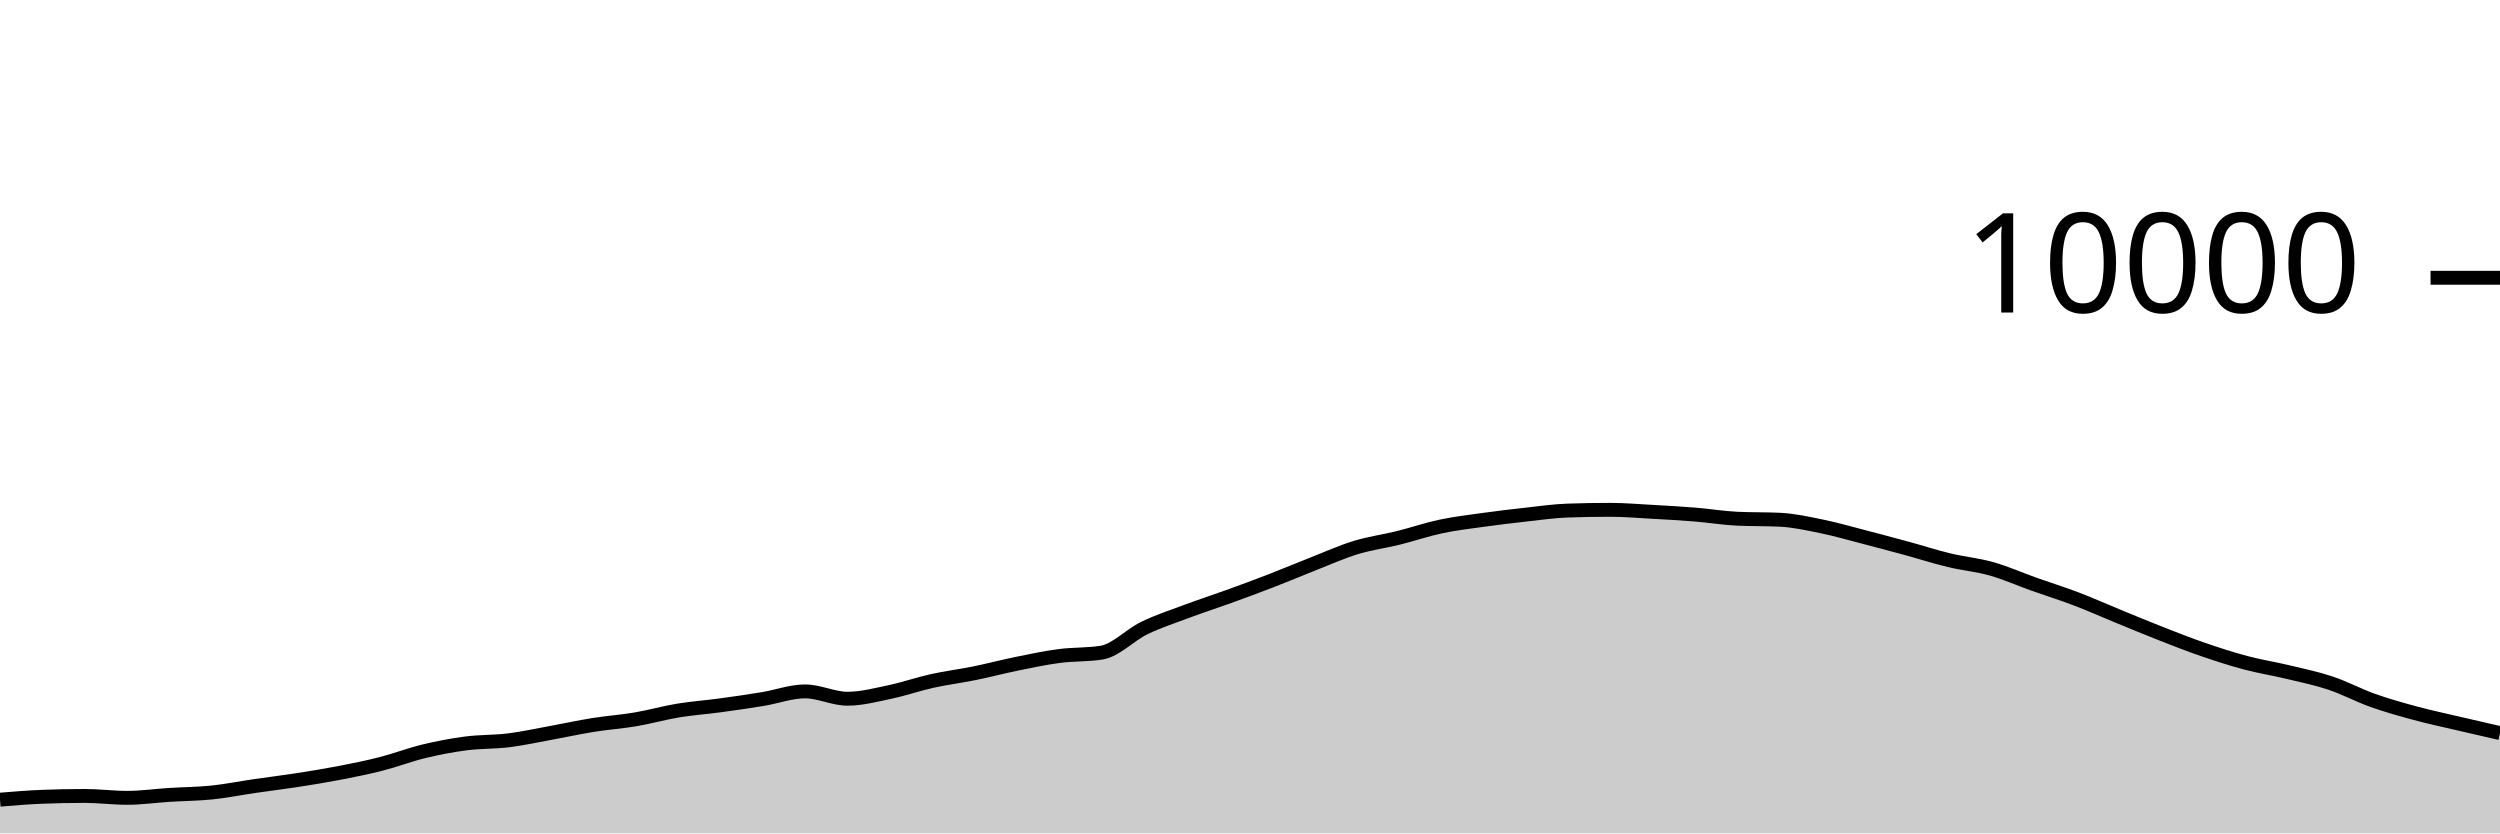
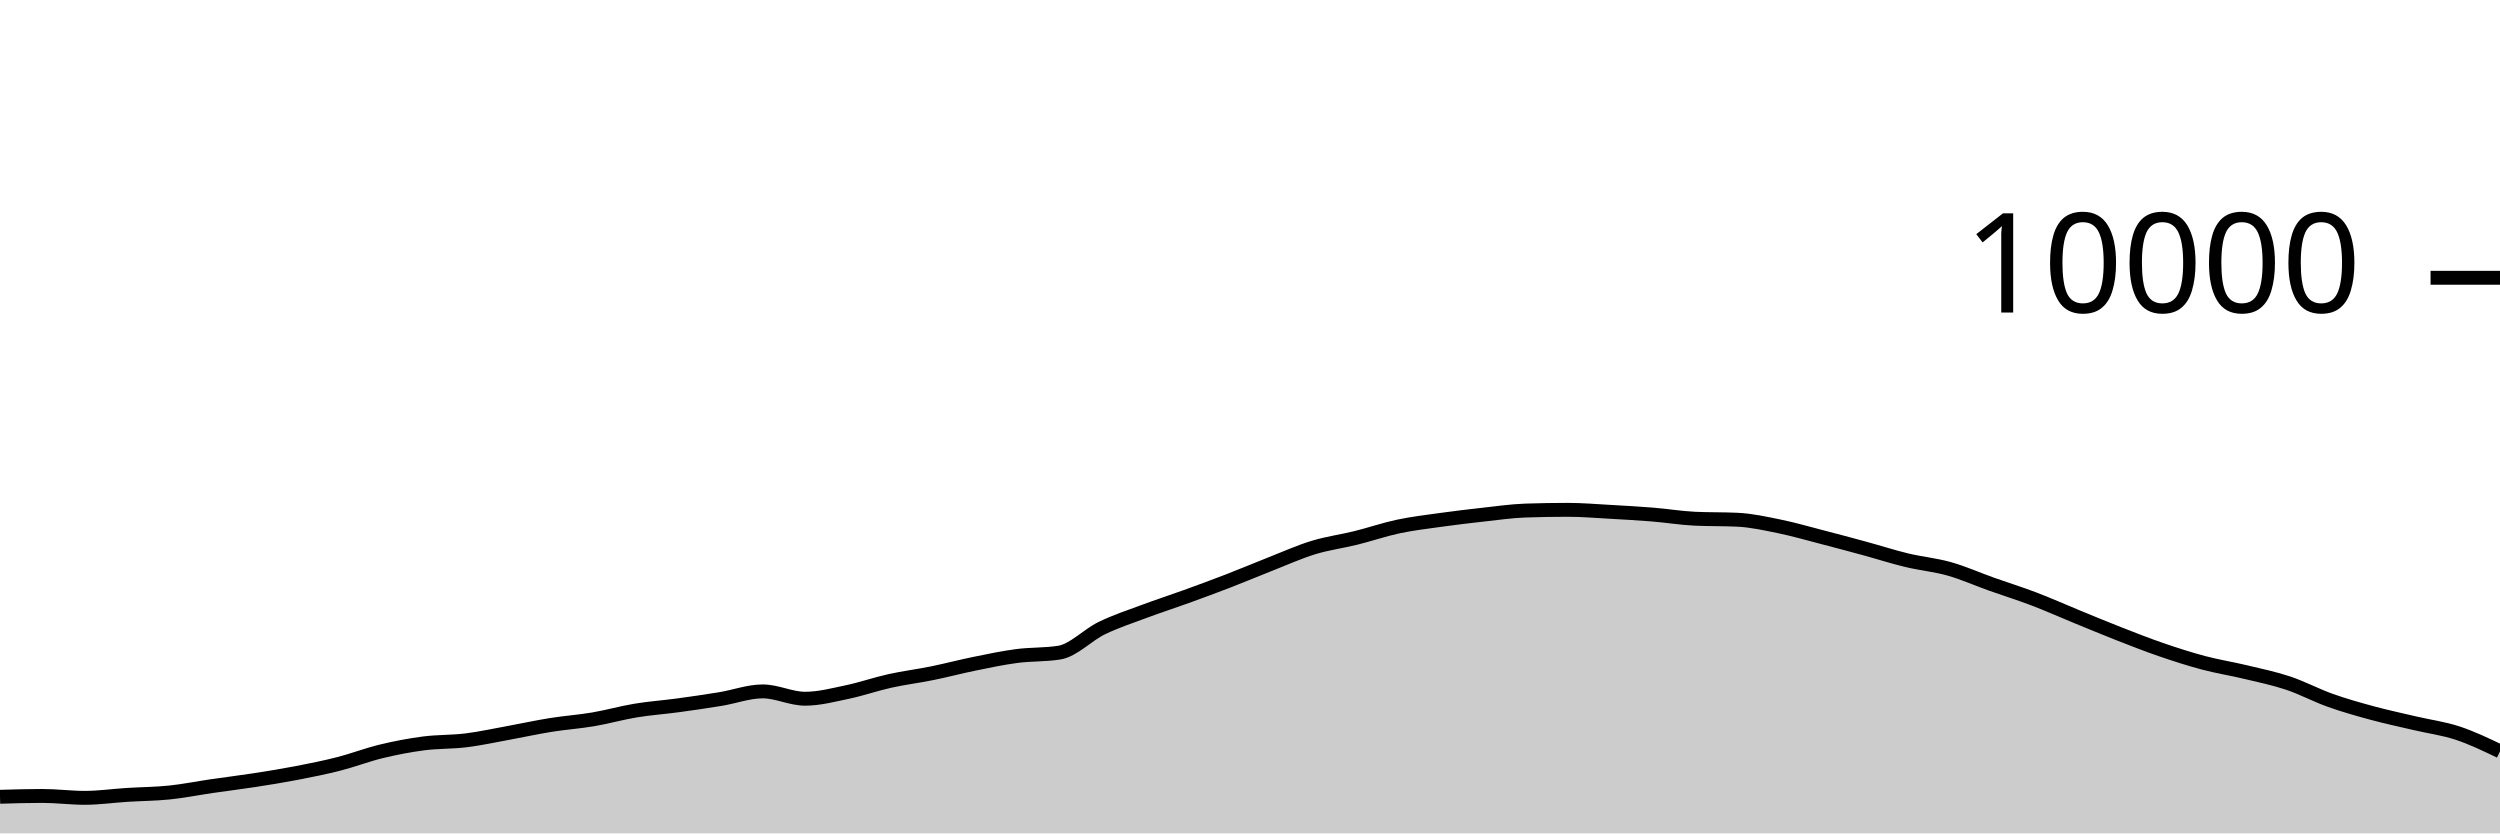
<svg xmlns="http://www.w3.org/2000/svg" viewBox="0 0 180 60">
  <g transform="translate(0,20)">
-     <path class="area" fill="rgba(0, 0, 0, 0.2)" d="M0,37.576C1.017,37.492,2.034,37.408,3.051,37.368C4.068,37.328,5.085,37.308,6.102,37.308C7.119,37.308,8.136,37.444,9.153,37.444C10.169,37.444,11.186,37.296,12.203,37.232C13.22,37.168,14.237,37.165,15.254,37.06C16.271,36.955,17.288,36.748,18.305,36.6C19.322,36.452,20.339,36.329,21.356,36.172C22.373,36.015,23.39,35.852,24.407,35.656C25.424,35.46,26.441,35.256,27.458,34.996C28.475,34.736,29.492,34.341,30.508,34.096C31.525,33.851,32.542,33.656,33.559,33.524C34.576,33.392,35.593,33.43,36.61,33.304C37.627,33.178,38.644,32.953,39.661,32.768C40.678,32.583,41.695,32.359,42.712,32.196C43.729,32.033,44.746,31.965,45.763,31.792C46.78,31.619,47.797,31.328,48.814,31.16C49.831,30.992,50.847,30.922,51.864,30.784C52.881,30.646,53.898,30.499,54.915,30.332C55.932,30.165,56.949,29.78,57.966,29.78C58.983,29.78,60,30.308,61.017,30.308C62.034,30.308,63.051,30.037,64.068,29.824C65.085,29.611,66.102,29.253,67.119,29.028C68.136,28.803,69.153,28.679,70.169,28.472C71.186,28.265,72.203,27.995,73.22,27.788C74.237,27.581,75.254,27.365,76.271,27.232C77.288,27.099,78.305,27.151,79.322,26.988C80.339,26.825,81.356,25.722,82.373,25.228C83.39,24.734,84.407,24.404,85.424,24.024C86.441,23.644,87.458,23.317,88.475,22.948C89.492,22.579,90.508,22.205,91.525,21.812C92.542,21.419,93.559,20.987,94.576,20.588C95.593,20.189,96.61,19.73,97.627,19.42C98.644,19.11,99.661,18.98,100.678,18.728C101.695,18.476,102.712,18.124,103.729,17.908C104.746,17.692,105.763,17.574,106.78,17.432C107.797,17.29,108.814,17.168,109.831,17.056C110.847,16.944,111.864,16.795,112.881,16.76C113.898,16.725,114.915,16.708,115.932,16.708C116.949,16.708,117.966,16.795,118.983,16.852C120,16.909,121.017,16.965,122.034,17.048C123.051,17.131,124.068,17.3,125.085,17.348C126.102,17.396,127.119,17.372,128.136,17.42C129.153,17.468,130.169,17.695,131.186,17.904C132.203,18.113,133.22,18.409,134.237,18.672C135.254,18.935,136.271,19.207,137.288,19.484C138.305,19.761,139.322,20.091,140.339,20.336C141.356,20.581,142.373,20.669,143.39,20.956C144.407,21.243,145.424,21.699,146.441,22.06C147.458,22.421,148.475,22.737,149.492,23.124C150.508,23.511,151.525,23.967,152.542,24.384C153.559,24.801,154.576,25.226,155.593,25.624C156.61,26.022,157.627,26.423,158.644,26.772C159.661,27.121,160.678,27.45,161.695,27.72C162.712,27.99,163.729,28.148,164.746,28.392C165.763,28.636,166.78,28.844,167.797,29.184C168.814,29.524,169.831,30.071,170.847,30.432C171.864,30.793,172.881,31.077,173.898,31.352C174.915,31.627,175.932,31.841,176.949,32.08C177.966,32.319,178.983,32.551,180,32.784L180,40C178.983,40,177.966,40,176.949,40C175.932,40,174.915,40,173.898,40C172.881,40,171.864,40,170.847,40C169.831,40,168.814,40,167.797,40C166.78,40,165.763,40,164.746,40C163.729,40,162.712,40,161.695,40C160.678,40,159.661,40,158.644,40C157.627,40,156.61,40,155.593,40C154.576,40,153.559,40,152.542,40C151.525,40,150.508,40,149.492,40C148.475,40,147.458,40,146.441,40C145.424,40,144.407,40,143.39,40C142.373,40,141.356,40,140.339,40C139.322,40,138.305,40,137.288,40C136.271,40,135.254,40,134.237,40C133.22,40,132.203,40,131.186,40C130.169,40,129.153,40,128.136,40C127.119,40,126.102,40,125.085,40C124.068,40,123.051,40,122.034,40C121.017,40,120,40,118.983,40C117.966,40,116.949,40,115.932,40C114.915,40,113.898,40,112.881,40C111.864,40,110.847,40,109.831,40C108.814,40,107.797,40,106.78,40C105.763,40,104.746,40,103.729,40C102.712,40,101.695,40,100.678,40C99.661,40,98.644,40,97.627,40C96.61,40,95.593,40,94.576,40C93.559,40,92.542,40,91.525,40C90.508,40,89.492,40,88.475,40C87.458,40,86.441,40,85.424,40C84.407,40,83.39,40,82.373,40C81.356,40,80.339,40,79.322,40C78.305,40,77.288,40,76.271,40C75.254,40,74.237,40,73.22,40C72.203,40,71.186,40,70.169,40C69.153,40,68.136,40,67.119,40C66.102,40,65.085,40,64.068,40C63.051,40,62.034,40,61.017,40C60,40,58.983,40,57.966,40C56.949,40,55.932,40,54.915,40C53.898,40,52.881,40,51.864,40C50.847,40,49.831,40,48.814,40C47.797,40,46.78,40,45.763,40C44.746,40,43.729,40,42.712,40C41.695,40,40.678,40,39.661,40C38.644,40,37.627,40,36.61,40C35.593,40,34.576,40,33.559,40C32.542,40,31.525,40,30.508,40C29.492,40,28.475,40,27.458,40C26.441,40,25.424,40,24.407,40C23.39,40,22.373,40,21.356,40C20.339,40,19.322,40,18.305,40C17.288,40,16.271,40,15.254,40C14.237,40,13.22,40,12.203,40C11.186,40,10.169,40,9.153,40C8.136,40,7.119,40,6.102,40C5.085,40,4.068,40,3.051,40C2.034,40,1.017,40,0,40Z" />
-     <path class="line" stroke="black" fill="none" d="M0,37.576C1.017,37.492,2.034,37.408,3.051,37.368C4.068,37.328,5.085,37.308,6.102,37.308C7.119,37.308,8.136,37.444,9.153,37.444C10.169,37.444,11.186,37.296,12.203,37.232C13.22,37.168,14.237,37.165,15.254,37.06C16.271,36.955,17.288,36.748,18.305,36.6C19.322,36.452,20.339,36.329,21.356,36.172C22.373,36.015,23.39,35.852,24.407,35.656C25.424,35.46,26.441,35.256,27.458,34.996C28.475,34.736,29.492,34.341,30.508,34.096C31.525,33.851,32.542,33.656,33.559,33.524C34.576,33.392,35.593,33.43,36.61,33.304C37.627,33.178,38.644,32.953,39.661,32.768C40.678,32.583,41.695,32.359,42.712,32.196C43.729,32.033,44.746,31.965,45.763,31.792C46.78,31.619,47.797,31.328,48.814,31.16C49.831,30.992,50.847,30.922,51.864,30.784C52.881,30.646,53.898,30.499,54.915,30.332C55.932,30.165,56.949,29.78,57.966,29.78C58.983,29.78,60,30.308,61.017,30.308C62.034,30.308,63.051,30.037,64.068,29.824C65.085,29.611,66.102,29.253,67.119,29.028C68.136,28.803,69.153,28.679,70.169,28.472C71.186,28.265,72.203,27.995,73.22,27.788C74.237,27.581,75.254,27.365,76.271,27.232C77.288,27.099,78.305,27.151,79.322,26.988C80.339,26.825,81.356,25.722,82.373,25.228C83.39,24.734,84.407,24.404,85.424,24.024C86.441,23.644,87.458,23.317,88.475,22.948C89.492,22.579,90.508,22.205,91.525,21.812C92.542,21.419,93.559,20.987,94.576,20.588C95.593,20.189,96.61,19.73,97.627,19.42C98.644,19.11,99.661,18.98,100.678,18.728C101.695,18.476,102.712,18.124,103.729,17.908C104.746,17.692,105.763,17.574,106.78,17.432C107.797,17.29,108.814,17.168,109.831,17.056C110.847,16.944,111.864,16.795,112.881,16.76C113.898,16.725,114.915,16.708,115.932,16.708C116.949,16.708,117.966,16.795,118.983,16.852C120,16.909,121.017,16.965,122.034,17.048C123.051,17.131,124.068,17.3,125.085,17.348C126.102,17.396,127.119,17.372,128.136,17.42C129.153,17.468,130.169,17.695,131.186,17.904C132.203,18.113,133.22,18.409,134.237,18.672C135.254,18.935,136.271,19.207,137.288,19.484C138.305,19.761,139.322,20.091,140.339,20.336C141.356,20.581,142.373,20.669,143.39,20.956C144.407,21.243,145.424,21.699,146.441,22.06C147.458,22.421,148.475,22.737,149.492,23.124C150.508,23.511,151.525,23.967,152.542,24.384C153.559,24.801,154.576,25.226,155.593,25.624C156.61,26.022,157.627,26.423,158.644,26.772C159.661,27.121,160.678,27.45,161.695,27.72C162.712,27.99,163.729,28.148,164.746,28.392C165.763,28.636,166.78,28.844,167.797,29.184C168.814,29.524,169.831,30.071,170.847,30.432C171.864,30.793,172.881,31.077,173.898,31.352C174.915,31.627,175.932,31.841,176.949,32.08C177.966,32.319,178.983,32.551,180,32.784" />
+     <path class="area" fill="rgba(0, 0, 0, 0.2)" d="M0,37.368C1.017,37.338,2.034,37.308,3.051,37.308C4.068,37.308,5.085,37.444,6.102,37.444C7.119,37.444,8.136,37.296,9.153,37.232C10.169,37.168,11.186,37.165,12.203,37.06C13.22,36.955,14.237,36.748,15.254,36.6C16.271,36.452,17.288,36.329,18.305,36.172C19.322,36.015,20.339,35.852,21.356,35.656C22.373,35.46,23.39,35.256,24.407,34.996C25.424,34.736,26.441,34.341,27.458,34.096C28.475,33.851,29.492,33.656,30.508,33.524C31.525,33.392,32.542,33.43,33.559,33.304C34.576,33.178,35.593,32.953,36.61,32.768C37.627,32.583,38.644,32.359,39.661,32.196C40.678,32.033,41.695,31.965,42.712,31.792C43.729,31.619,44.746,31.328,45.763,31.16C46.78,30.992,47.797,30.922,48.814,30.784C49.831,30.646,50.847,30.499,51.864,30.332C52.881,30.165,53.898,29.78,54.915,29.78C55.932,29.78,56.949,30.308,57.966,30.308C58.983,30.308,60,30.037,61.017,29.824C62.034,29.611,63.051,29.253,64.068,29.028C65.085,28.803,66.102,28.679,67.119,28.472C68.136,28.265,69.153,27.995,70.169,27.788C71.186,27.581,72.203,27.365,73.22,27.232C74.237,27.099,75.254,27.151,76.271,26.988C77.288,26.825,78.305,25.722,79.322,25.228C80.339,24.734,81.356,24.404,82.373,24.024C83.39,23.644,84.407,23.317,85.424,22.948C86.441,22.579,87.458,22.205,88.475,21.812C89.492,21.419,90.508,20.987,91.525,20.588C92.542,20.189,93.559,19.73,94.576,19.42C95.593,19.11,96.61,18.98,97.627,18.728C98.644,18.476,99.661,18.124,100.678,17.908C101.695,17.692,102.712,17.574,103.729,17.432C104.746,17.29,105.763,17.168,106.78,17.056C107.797,16.944,108.814,16.795,109.831,16.76C110.847,16.725,111.864,16.708,112.881,16.708C113.898,16.708,114.915,16.795,115.932,16.852C116.949,16.909,117.966,16.965,118.983,17.048C120,17.131,121.017,17.3,122.034,17.348C123.051,17.396,124.068,17.372,125.085,17.42C126.102,17.468,127.119,17.695,128.136,17.904C129.153,18.113,130.169,18.409,131.186,18.672C132.203,18.935,133.22,19.207,134.237,19.484C135.254,19.761,136.271,20.091,137.288,20.336C138.305,20.581,139.322,20.669,140.339,20.956C141.356,21.243,142.373,21.699,143.39,22.06C144.407,22.421,145.424,22.737,146.441,23.124C147.458,23.511,148.475,23.967,149.492,24.384C150.508,24.801,151.525,25.226,152.542,25.624C153.559,26.022,154.576,26.423,155.593,26.772C156.61,27.121,157.627,27.45,158.644,27.72C159.661,27.99,160.678,28.148,161.695,28.392C162.712,28.636,163.729,28.844,164.746,29.184C165.763,29.524,166.78,30.071,167.797,30.432C168.814,30.793,169.831,31.077,170.847,31.352C171.864,31.627,172.881,31.841,173.898,32.08C174.915,32.319,175.932,32.448,176.949,32.784C177.966,33.12,178.983,33.608,180,34.096L180,40C178.983,40,177.966,40,176.949,40C175.932,40,174.915,40,173.898,40C172.881,40,171.864,40,170.847,40C169.831,40,168.814,40,167.797,40C166.78,40,165.763,40,164.746,40C163.729,40,162.712,40,161.695,40C160.678,40,159.661,40,158.644,40C157.627,40,156.61,40,155.593,40C154.576,40,153.559,40,152.542,40C151.525,40,150.508,40,149.492,40C148.475,40,147.458,40,146.441,40C145.424,40,144.407,40,143.39,40C142.373,40,141.356,40,140.339,40C139.322,40,138.305,40,137.288,40C136.271,40,135.254,40,134.237,40C133.22,40,132.203,40,131.186,40C130.169,40,129.153,40,128.136,40C127.119,40,126.102,40,125.085,40C124.068,40,123.051,40,122.034,40C121.017,40,120,40,118.983,40C117.966,40,116.949,40,115.932,40C114.915,40,113.898,40,112.881,40C111.864,40,110.847,40,109.831,40C108.814,40,107.797,40,106.78,40C105.763,40,104.746,40,103.729,40C102.712,40,101.695,40,100.678,40C99.661,40,98.644,40,97.627,40C96.61,40,95.593,40,94.576,40C93.559,40,92.542,40,91.525,40C90.508,40,89.492,40,88.475,40C87.458,40,86.441,40,85.424,40C84.407,40,83.39,40,82.373,40C81.356,40,80.339,40,79.322,40C78.305,40,77.288,40,76.271,40C75.254,40,74.237,40,73.22,40C72.203,40,71.186,40,70.169,40C69.153,40,68.136,40,67.119,40C66.102,40,65.085,40,64.068,40C63.051,40,62.034,40,61.017,40C60,40,58.983,40,57.966,40C56.949,40,55.932,40,54.915,40C53.898,40,52.881,40,51.864,40C50.847,40,49.831,40,48.814,40C47.797,40,46.78,40,45.763,40C44.746,40,43.729,40,42.712,40C41.695,40,40.678,40,39.661,40C38.644,40,37.627,40,36.61,40C35.593,40,34.576,40,33.559,40C32.542,40,31.525,40,30.508,40C29.492,40,28.475,40,27.458,40C26.441,40,25.424,40,24.407,40C23.39,40,22.373,40,21.356,40C20.339,40,19.322,40,18.305,40C17.288,40,16.271,40,15.254,40C14.237,40,13.22,40,12.203,40C11.186,40,10.169,40,9.153,40C8.136,40,7.119,40,6.102,40C5.085,40,4.068,40,3.051,40C2.034,40,1.017,40,0,40Z" />
+     <path class="line" stroke="black" fill="none" d="M0,37.368C1.017,37.338,2.034,37.308,3.051,37.308C4.068,37.308,5.085,37.444,6.102,37.444C7.119,37.444,8.136,37.296,9.153,37.232C10.169,37.168,11.186,37.165,12.203,37.06C13.22,36.955,14.237,36.748,15.254,36.6C16.271,36.452,17.288,36.329,18.305,36.172C19.322,36.015,20.339,35.852,21.356,35.656C22.373,35.46,23.39,35.256,24.407,34.996C25.424,34.736,26.441,34.341,27.458,34.096C28.475,33.851,29.492,33.656,30.508,33.524C31.525,33.392,32.542,33.43,33.559,33.304C34.576,33.178,35.593,32.953,36.61,32.768C37.627,32.583,38.644,32.359,39.661,32.196C40.678,32.033,41.695,31.965,42.712,31.792C43.729,31.619,44.746,31.328,45.763,31.16C46.78,30.992,47.797,30.922,48.814,30.784C49.831,30.646,50.847,30.499,51.864,30.332C52.881,30.165,53.898,29.78,54.915,29.78C55.932,29.78,56.949,30.308,57.966,30.308C58.983,30.308,60,30.037,61.017,29.824C62.034,29.611,63.051,29.253,64.068,29.028C65.085,28.803,66.102,28.679,67.119,28.472C68.136,28.265,69.153,27.995,70.169,27.788C71.186,27.581,72.203,27.365,73.22,27.232C74.237,27.099,75.254,27.151,76.271,26.988C77.288,26.825,78.305,25.722,79.322,25.228C80.339,24.734,81.356,24.404,82.373,24.024C83.39,23.644,84.407,23.317,85.424,22.948C86.441,22.579,87.458,22.205,88.475,21.812C89.492,21.419,90.508,20.987,91.525,20.588C92.542,20.189,93.559,19.73,94.576,19.42C95.593,19.11,96.61,18.98,97.627,18.728C98.644,18.476,99.661,18.124,100.678,17.908C101.695,17.692,102.712,17.574,103.729,17.432C104.746,17.29,105.763,17.168,106.78,17.056C107.797,16.944,108.814,16.795,109.831,16.76C110.847,16.725,111.864,16.708,112.881,16.708C113.898,16.708,114.915,16.795,115.932,16.852C116.949,16.909,117.966,16.965,118.983,17.048C120,17.131,121.017,17.3,122.034,17.348C123.051,17.396,124.068,17.372,125.085,17.42C126.102,17.468,127.119,17.695,128.136,17.904C129.153,18.113,130.169,18.409,131.186,18.672C132.203,18.935,133.22,19.207,134.237,19.484C135.254,19.761,136.271,20.091,137.288,20.336C138.305,20.581,139.322,20.669,140.339,20.956C141.356,21.243,142.373,21.699,143.39,22.06C144.407,22.421,145.424,22.737,146.441,23.124C147.458,23.511,148.475,23.967,149.492,24.384C150.508,24.801,151.525,25.226,152.542,25.624C153.559,26.022,154.576,26.423,155.593,26.772C156.61,27.121,157.627,27.45,158.644,27.72C159.661,27.99,160.678,28.148,161.695,28.392C162.712,28.636,163.729,28.844,164.746,29.184C165.763,29.524,166.78,30.071,167.797,30.432C168.814,30.793,169.831,31.077,170.847,31.352C171.864,31.627,172.881,31.841,173.898,32.08C174.915,32.319,175.932,32.448,176.949,32.784C177.966,33.12,178.983,33.608,180,34.096" />
    <path class="axis-ceiling" stroke-width="1" stroke="black" fill="none" d="M175,0L180,0" />
    <text class="axis-ceiling-label" font-family="sans-serif" text-anchor="end" font-size="10px" x="170" y="2.5">10000</text>
  </g>
</svg>
